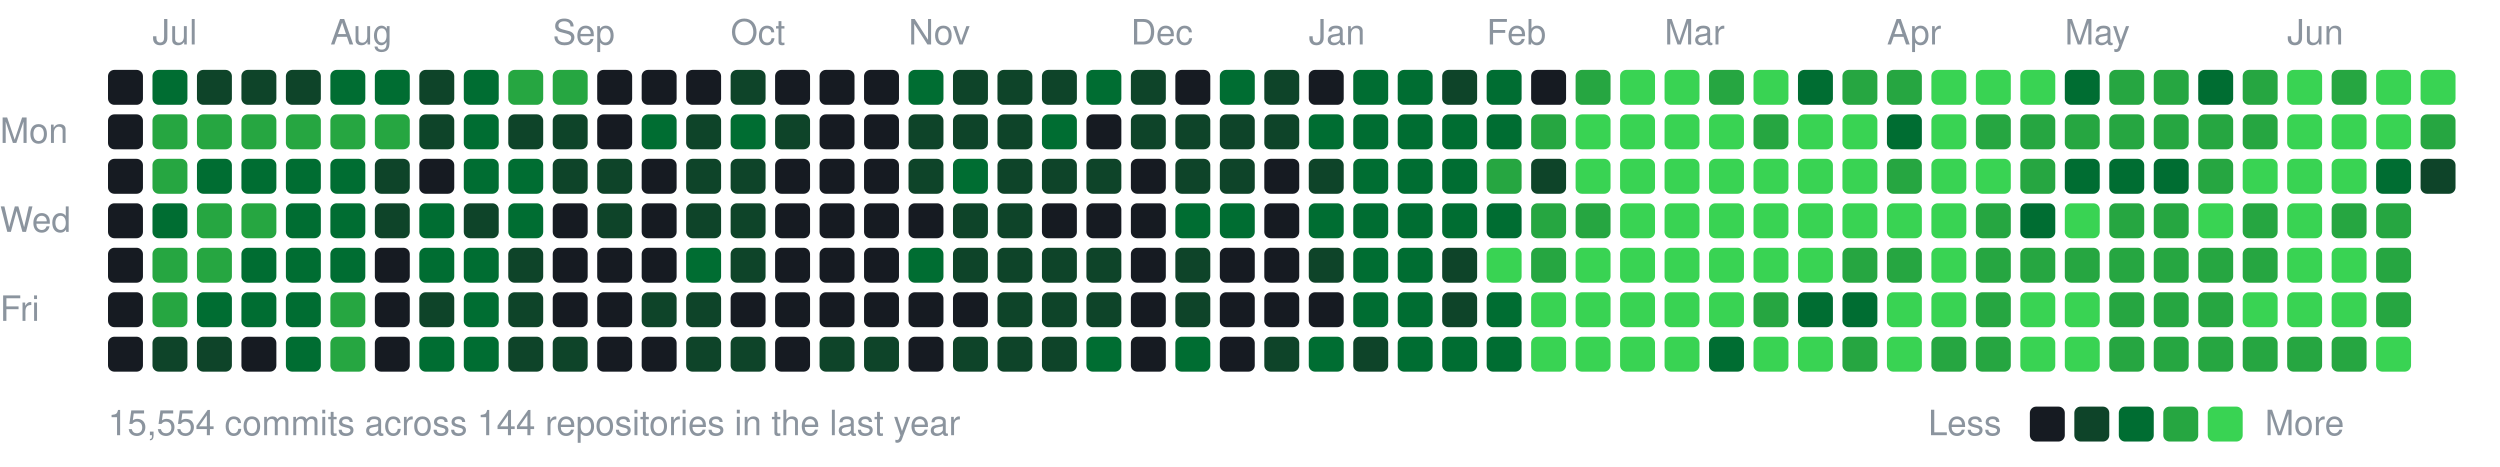
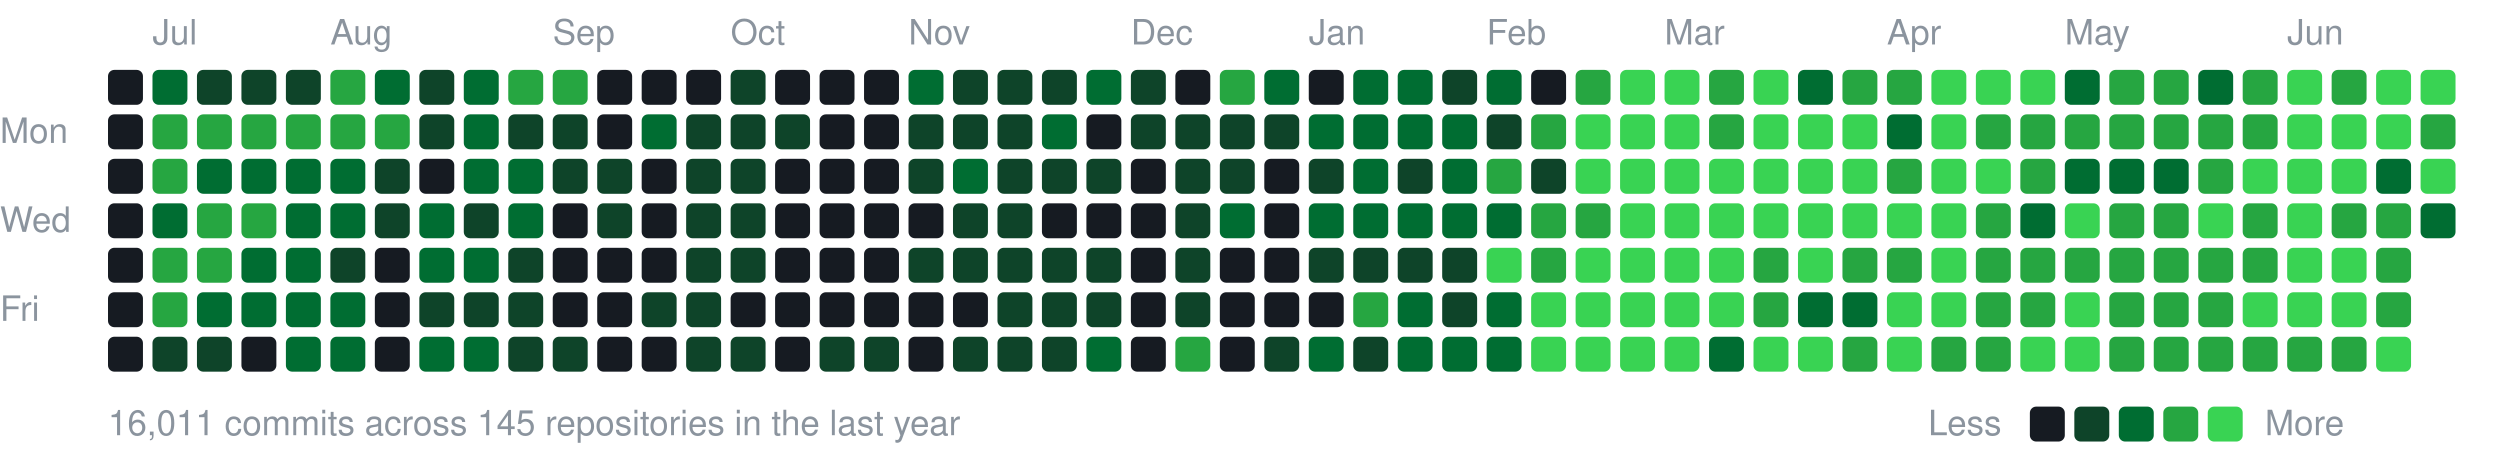
<svg xmlns="http://www.w3.org/2000/svg" width="787" height="147" viewBox="0 0 787 147">
  <style>text{font:11px -apple-system,BlinkMacSystemFont,"Segoe UI",Helvetica,Arial,sans-serif;fill:#8b949e}</style>
  <text x="48" y="14">Jul</text>
  <text x="104" y="14">Aug</text>
  <text x="174" y="14">Sep</text>
  <text x="230" y="14">Oct</text>
  <text x="286" y="14">Nov</text>
  <text x="356" y="14">Dec</text>
  <text x="412" y="14">Jan</text>
  <text x="468" y="14">Feb</text>
  <text x="524" y="14">Mar</text>
  <text x="594" y="14">Apr</text>
  <text x="650" y="14">May</text>
  <text x="720" y="14">Jun</text>
  <text x="0" y="45">Mon</text>
  <text x="0" y="73">Wed</text>
  <text x="0" y="101">Fri</text>
  <rect x="34" y="22" width="11" height="11" rx="2" fill="#161b22" />
  <rect x="34" y="36" width="11" height="11" rx="2" fill="#161b22" />
  <rect x="34" y="50" width="11" height="11" rx="2" fill="#161b22" />
  <rect x="34" y="64" width="11" height="11" rx="2" fill="#161b22" />
  <rect x="34" y="78" width="11" height="11" rx="2" fill="#161b22" />
  <rect x="34" y="92" width="11" height="11" rx="2" fill="#161b22" />
  <rect x="34" y="106" width="11" height="11" rx="2" fill="#161b22" />
  <rect x="48" y="22" width="11" height="11" rx="2" fill="#006d32" />
  <rect x="48" y="36" width="11" height="11" rx="2" fill="#26a641" />
  <rect x="48" y="50" width="11" height="11" rx="2" fill="#26a641" />
  <rect x="48" y="64" width="11" height="11" rx="2" fill="#006d32" />
  <rect x="48" y="78" width="11" height="11" rx="2" fill="#26a641" />
  <rect x="48" y="92" width="11" height="11" rx="2" fill="#26a641" />
  <rect x="48" y="106" width="11" height="11" rx="2" fill="#0e4429" />
  <rect x="62" y="22" width="11" height="11" rx="2" fill="#0e4429" />
  <rect x="62" y="36" width="11" height="11" rx="2" fill="#26a641" />
  <rect x="62" y="50" width="11" height="11" rx="2" fill="#006d32" />
  <rect x="62" y="64" width="11" height="11" rx="2" fill="#26a641" />
  <rect x="62" y="78" width="11" height="11" rx="2" fill="#26a641" />
  <rect x="62" y="92" width="11" height="11" rx="2" fill="#006d32" />
  <rect x="62" y="106" width="11" height="11" rx="2" fill="#0e4429" />
  <rect x="76" y="22" width="11" height="11" rx="2" fill="#0e4429" />
  <rect x="76" y="36" width="11" height="11" rx="2" fill="#26a641" />
  <rect x="76" y="50" width="11" height="11" rx="2" fill="#006d32" />
  <rect x="76" y="64" width="11" height="11" rx="2" fill="#26a641" />
  <rect x="76" y="78" width="11" height="11" rx="2" fill="#006d32" />
  <rect x="76" y="92" width="11" height="11" rx="2" fill="#006d32" />
  <rect x="76" y="106" width="11" height="11" rx="2" fill="#161b22" />
  <rect x="90" y="22" width="11" height="11" rx="2" fill="#0e4429" />
  <rect x="90" y="36" width="11" height="11" rx="2" fill="#26a641" />
  <rect x="90" y="50" width="11" height="11" rx="2" fill="#006d32" />
  <rect x="90" y="64" width="11" height="11" rx="2" fill="#006d32" />
  <rect x="90" y="78" width="11" height="11" rx="2" fill="#006d32" />
  <rect x="90" y="92" width="11" height="11" rx="2" fill="#006d32" />
  <rect x="90" y="106" width="11" height="11" rx="2" fill="#006d32" />
-   <rect x="104" y="22" width="11" height="11" rx="2" fill="#006d32" />
+   <rect x="104" y="22" width="11" height="11" rx="2" fill="#26a641" />
  <rect x="104" y="36" width="11" height="11" rx="2" fill="#26a641" />
  <rect x="104" y="50" width="11" height="11" rx="2" fill="#006d32" />
  <rect x="104" y="64" width="11" height="11" rx="2" fill="#006d32" />
-   <rect x="104" y="78" width="11" height="11" rx="2" fill="#006d32" />
-   <rect x="104" y="92" width="11" height="11" rx="2" fill="#26a641" />
-   <rect x="104" y="106" width="11" height="11" rx="2" fill="#26a641" />
+   <rect x="104" y="78" width="11" height="11" rx="2" fill="#0e4429" />
+   <rect x="104" y="92" width="11" height="11" rx="2" fill="#006d32" />
+   <rect x="104" y="106" width="11" height="11" rx="2" fill="#006d32" />
  <rect x="118" y="22" width="11" height="11" rx="2" fill="#006d32" />
  <rect x="118" y="36" width="11" height="11" rx="2" fill="#26a641" />
  <rect x="118" y="50" width="11" height="11" rx="2" fill="#0e4429" />
  <rect x="118" y="64" width="11" height="11" rx="2" fill="#0e4429" />
  <rect x="118" y="78" width="11" height="11" rx="2" fill="#161b22" />
  <rect x="118" y="92" width="11" height="11" rx="2" fill="#161b22" />
  <rect x="118" y="106" width="11" height="11" rx="2" fill="#161b22" />
  <rect x="132" y="22" width="11" height="11" rx="2" fill="#0e4429" />
  <rect x="132" y="36" width="11" height="11" rx="2" fill="#0e4429" />
  <rect x="132" y="50" width="11" height="11" rx="2" fill="#161b22" />
  <rect x="132" y="64" width="11" height="11" rx="2" fill="#006d32" />
  <rect x="132" y="78" width="11" height="11" rx="2" fill="#006d32" />
  <rect x="132" y="92" width="11" height="11" rx="2" fill="#0e4429" />
  <rect x="132" y="106" width="11" height="11" rx="2" fill="#006d32" />
  <rect x="146" y="22" width="11" height="11" rx="2" fill="#006d32" />
  <rect x="146" y="36" width="11" height="11" rx="2" fill="#006d32" />
  <rect x="146" y="50" width="11" height="11" rx="2" fill="#006d32" />
  <rect x="146" y="64" width="11" height="11" rx="2" fill="#0e4429" />
  <rect x="146" y="78" width="11" height="11" rx="2" fill="#006d32" />
-   <rect x="146" y="92" width="11" height="11" rx="2" fill="#006d32" />
+   <rect x="146" y="92" width="11" height="11" rx="2" fill="#0e4429" />
  <rect x="146" y="106" width="11" height="11" rx="2" fill="#006d32" />
  <rect x="160" y="22" width="11" height="11" rx="2" fill="#26a641" />
  <rect x="160" y="36" width="11" height="11" rx="2" fill="#0e4429" />
  <rect x="160" y="50" width="11" height="11" rx="2" fill="#006d32" />
  <rect x="160" y="64" width="11" height="11" rx="2" fill="#006d32" />
  <rect x="160" y="78" width="11" height="11" rx="2" fill="#0e4429" />
  <rect x="160" y="92" width="11" height="11" rx="2" fill="#0e4429" />
  <rect x="160" y="106" width="11" height="11" rx="2" fill="#0e4429" />
  <rect x="174" y="22" width="11" height="11" rx="2" fill="#26a641" />
  <rect x="174" y="36" width="11" height="11" rx="2" fill="#0e4429" />
  <rect x="174" y="50" width="11" height="11" rx="2" fill="#0e4429" />
  <rect x="174" y="64" width="11" height="11" rx="2" fill="#161b22" />
  <rect x="174" y="78" width="11" height="11" rx="2" fill="#161b22" />
  <rect x="174" y="92" width="11" height="11" rx="2" fill="#161b22" />
  <rect x="174" y="106" width="11" height="11" rx="2" fill="#0e4429" />
  <rect x="188" y="22" width="11" height="11" rx="2" fill="#161b22" />
  <rect x="188" y="36" width="11" height="11" rx="2" fill="#161b22" />
  <rect x="188" y="50" width="11" height="11" rx="2" fill="#0e4429" />
  <rect x="188" y="64" width="11" height="11" rx="2" fill="#0e4429" />
  <rect x="188" y="78" width="11" height="11" rx="2" fill="#161b22" />
  <rect x="188" y="92" width="11" height="11" rx="2" fill="#161b22" />
  <rect x="188" y="106" width="11" height="11" rx="2" fill="#161b22" />
  <rect x="202" y="22" width="11" height="11" rx="2" fill="#161b22" />
  <rect x="202" y="36" width="11" height="11" rx="2" fill="#006d32" />
  <rect x="202" y="50" width="11" height="11" rx="2" fill="#161b22" />
  <rect x="202" y="64" width="11" height="11" rx="2" fill="#161b22" />
  <rect x="202" y="78" width="11" height="11" rx="2" fill="#161b22" />
  <rect x="202" y="92" width="11" height="11" rx="2" fill="#0e4429" />
  <rect x="202" y="106" width="11" height="11" rx="2" fill="#161b22" />
  <rect x="216" y="22" width="11" height="11" rx="2" fill="#161b22" />
  <rect x="216" y="36" width="11" height="11" rx="2" fill="#0e4429" />
  <rect x="216" y="50" width="11" height="11" rx="2" fill="#0e4429" />
  <rect x="216" y="64" width="11" height="11" rx="2" fill="#0e4429" />
-   <rect x="216" y="78" width="11" height="11" rx="2" fill="#006d32" />
+   <rect x="216" y="78" width="11" height="11" rx="2" fill="#0e4429" />
  <rect x="216" y="92" width="11" height="11" rx="2" fill="#0e4429" />
  <rect x="216" y="106" width="11" height="11" rx="2" fill="#0e4429" />
  <rect x="230" y="22" width="11" height="11" rx="2" fill="#0e4429" />
-   <rect x="230" y="36" width="11" height="11" rx="2" fill="#006d32" />
+   <rect x="230" y="36" width="11" height="11" rx="2" fill="#0e4429" />
  <rect x="230" y="50" width="11" height="11" rx="2" fill="#0e4429" />
  <rect x="230" y="64" width="11" height="11" rx="2" fill="#0e4429" />
  <rect x="230" y="78" width="11" height="11" rx="2" fill="#0e4429" />
  <rect x="230" y="92" width="11" height="11" rx="2" fill="#161b22" />
  <rect x="230" y="106" width="11" height="11" rx="2" fill="#0e4429" />
  <rect x="244" y="22" width="11" height="11" rx="2" fill="#161b22" />
  <rect x="244" y="36" width="11" height="11" rx="2" fill="#0e4429" />
  <rect x="244" y="50" width="11" height="11" rx="2" fill="#161b22" />
  <rect x="244" y="64" width="11" height="11" rx="2" fill="#161b22" />
  <rect x="244" y="78" width="11" height="11" rx="2" fill="#161b22" />
  <rect x="244" y="92" width="11" height="11" rx="2" fill="#161b22" />
  <rect x="244" y="106" width="11" height="11" rx="2" fill="#161b22" />
  <rect x="258" y="22" width="11" height="11" rx="2" fill="#161b22" />
  <rect x="258" y="36" width="11" height="11" rx="2" fill="#161b22" />
  <rect x="258" y="50" width="11" height="11" rx="2" fill="#161b22" />
  <rect x="258" y="64" width="11" height="11" rx="2" fill="#161b22" />
  <rect x="258" y="78" width="11" height="11" rx="2" fill="#161b22" />
  <rect x="258" y="92" width="11" height="11" rx="2" fill="#161b22" />
  <rect x="258" y="106" width="11" height="11" rx="2" fill="#0e4429" />
  <rect x="272" y="22" width="11" height="11" rx="2" fill="#161b22" />
  <rect x="272" y="36" width="11" height="11" rx="2" fill="#161b22" />
  <rect x="272" y="50" width="11" height="11" rx="2" fill="#161b22" />
  <rect x="272" y="64" width="11" height="11" rx="2" fill="#161b22" />
  <rect x="272" y="78" width="11" height="11" rx="2" fill="#161b22" />
  <rect x="272" y="92" width="11" height="11" rx="2" fill="#161b22" />
  <rect x="272" y="106" width="11" height="11" rx="2" fill="#0e4429" />
  <rect x="286" y="22" width="11" height="11" rx="2" fill="#006d32" />
  <rect x="286" y="36" width="11" height="11" rx="2" fill="#0e4429" />
  <rect x="286" y="50" width="11" height="11" rx="2" fill="#0e4429" />
  <rect x="286" y="64" width="11" height="11" rx="2" fill="#161b22" />
-   <rect x="286" y="78" width="11" height="11" rx="2" fill="#006d32" />
+   <rect x="286" y="78" width="11" height="11" rx="2" fill="#0e4429" />
  <rect x="286" y="92" width="11" height="11" rx="2" fill="#161b22" />
  <rect x="286" y="106" width="11" height="11" rx="2" fill="#161b22" />
  <rect x="300" y="22" width="11" height="11" rx="2" fill="#0e4429" />
  <rect x="300" y="36" width="11" height="11" rx="2" fill="#0e4429" />
  <rect x="300" y="50" width="11" height="11" rx="2" fill="#006d32" />
  <rect x="300" y="64" width="11" height="11" rx="2" fill="#0e4429" />
  <rect x="300" y="78" width="11" height="11" rx="2" fill="#0e4429" />
  <rect x="300" y="92" width="11" height="11" rx="2" fill="#161b22" />
  <rect x="300" y="106" width="11" height="11" rx="2" fill="#0e4429" />
  <rect x="314" y="22" width="11" height="11" rx="2" fill="#0e4429" />
  <rect x="314" y="36" width="11" height="11" rx="2" fill="#0e4429" />
  <rect x="314" y="50" width="11" height="11" rx="2" fill="#0e4429" />
  <rect x="314" y="64" width="11" height="11" rx="2" fill="#0e4429" />
  <rect x="314" y="78" width="11" height="11" rx="2" fill="#0e4429" />
  <rect x="314" y="92" width="11" height="11" rx="2" fill="#0e4429" />
  <rect x="314" y="106" width="11" height="11" rx="2" fill="#0e4429" />
  <rect x="328" y="22" width="11" height="11" rx="2" fill="#0e4429" />
  <rect x="328" y="36" width="11" height="11" rx="2" fill="#006d32" />
  <rect x="328" y="50" width="11" height="11" rx="2" fill="#0e4429" />
  <rect x="328" y="64" width="11" height="11" rx="2" fill="#161b22" />
  <rect x="328" y="78" width="11" height="11" rx="2" fill="#0e4429" />
  <rect x="328" y="92" width="11" height="11" rx="2" fill="#0e4429" />
  <rect x="328" y="106" width="11" height="11" rx="2" fill="#0e4429" />
  <rect x="342" y="22" width="11" height="11" rx="2" fill="#006d32" />
  <rect x="342" y="36" width="11" height="11" rx="2" fill="#161b22" />
  <rect x="342" y="50" width="11" height="11" rx="2" fill="#0e4429" />
  <rect x="342" y="64" width="11" height="11" rx="2" fill="#161b22" />
  <rect x="342" y="78" width="11" height="11" rx="2" fill="#0e4429" />
  <rect x="342" y="92" width="11" height="11" rx="2" fill="#0e4429" />
  <rect x="342" y="106" width="11" height="11" rx="2" fill="#006d32" />
  <rect x="356" y="22" width="11" height="11" rx="2" fill="#0e4429" />
  <rect x="356" y="36" width="11" height="11" rx="2" fill="#0e4429" />
  <rect x="356" y="50" width="11" height="11" rx="2" fill="#161b22" />
  <rect x="356" y="64" width="11" height="11" rx="2" fill="#161b22" />
  <rect x="356" y="78" width="11" height="11" rx="2" fill="#161b22" />
  <rect x="356" y="92" width="11" height="11" rx="2" fill="#161b22" />
  <rect x="356" y="106" width="11" height="11" rx="2" fill="#161b22" />
  <rect x="370" y="22" width="11" height="11" rx="2" fill="#161b22" />
  <rect x="370" y="36" width="11" height="11" rx="2" fill="#0e4429" />
  <rect x="370" y="50" width="11" height="11" rx="2" fill="#0e4429" />
-   <rect x="370" y="64" width="11" height="11" rx="2" fill="#006d32" />
+   <rect x="370" y="64" width="11" height="11" rx="2" fill="#0e4429" />
  <rect x="370" y="78" width="11" height="11" rx="2" fill="#0e4429" />
  <rect x="370" y="92" width="11" height="11" rx="2" fill="#0e4429" />
-   <rect x="370" y="106" width="11" height="11" rx="2" fill="#006d32" />
-   <rect x="384" y="22" width="11" height="11" rx="2" fill="#006d32" />
+   <rect x="370" y="106" width="11" height="11" rx="2" fill="#26a641" />
+   <rect x="384" y="22" width="11" height="11" rx="2" fill="#26a641" />
  <rect x="384" y="36" width="11" height="11" rx="2" fill="#0e4429" />
  <rect x="384" y="50" width="11" height="11" rx="2" fill="#0e4429" />
  <rect x="384" y="64" width="11" height="11" rx="2" fill="#006d32" />
  <rect x="384" y="78" width="11" height="11" rx="2" fill="#161b22" />
  <rect x="384" y="92" width="11" height="11" rx="2" fill="#161b22" />
  <rect x="384" y="106" width="11" height="11" rx="2" fill="#161b22" />
-   <rect x="398" y="22" width="11" height="11" rx="2" fill="#0e4429" />
+   <rect x="398" y="22" width="11" height="11" rx="2" fill="#006d32" />
  <rect x="398" y="36" width="11" height="11" rx="2" fill="#0e4429" />
  <rect x="398" y="50" width="11" height="11" rx="2" fill="#161b22" />
  <rect x="398" y="64" width="11" height="11" rx="2" fill="#161b22" />
  <rect x="398" y="78" width="11" height="11" rx="2" fill="#161b22" />
  <rect x="398" y="92" width="11" height="11" rx="2" fill="#161b22" />
  <rect x="398" y="106" width="11" height="11" rx="2" fill="#0e4429" />
  <rect x="412" y="22" width="11" height="11" rx="2" fill="#161b22" />
  <rect x="412" y="36" width="11" height="11" rx="2" fill="#006d32" />
  <rect x="412" y="50" width="11" height="11" rx="2" fill="#0e4429" />
  <rect x="412" y="64" width="11" height="11" rx="2" fill="#006d32" />
  <rect x="412" y="78" width="11" height="11" rx="2" fill="#0e4429" />
  <rect x="412" y="92" width="11" height="11" rx="2" fill="#161b22" />
  <rect x="412" y="106" width="11" height="11" rx="2" fill="#006d32" />
  <rect x="426" y="22" width="11" height="11" rx="2" fill="#006d32" />
  <rect x="426" y="36" width="11" height="11" rx="2" fill="#006d32" />
  <rect x="426" y="50" width="11" height="11" rx="2" fill="#006d32" />
  <rect x="426" y="64" width="11" height="11" rx="2" fill="#006d32" />
-   <rect x="426" y="78" width="11" height="11" rx="2" fill="#006d32" />
-   <rect x="426" y="92" width="11" height="11" rx="2" fill="#006d32" />
+   <rect x="426" y="78" width="11" height="11" rx="2" fill="#0e4429" />
+   <rect x="426" y="92" width="11" height="11" rx="2" fill="#26a641" />
  <rect x="426" y="106" width="11" height="11" rx="2" fill="#0e4429" />
  <rect x="440" y="22" width="11" height="11" rx="2" fill="#006d32" />
  <rect x="440" y="36" width="11" height="11" rx="2" fill="#006d32" />
-   <rect x="440" y="50" width="11" height="11" rx="2" fill="#006d32" />
+   <rect x="440" y="50" width="11" height="11" rx="2" fill="#0e4429" />
  <rect x="440" y="64" width="11" height="11" rx="2" fill="#006d32" />
-   <rect x="440" y="78" width="11" height="11" rx="2" fill="#006d32" />
+   <rect x="440" y="78" width="11" height="11" rx="2" fill="#0e4429" />
  <rect x="440" y="92" width="11" height="11" rx="2" fill="#006d32" />
  <rect x="440" y="106" width="11" height="11" rx="2" fill="#006d32" />
  <rect x="454" y="22" width="11" height="11" rx="2" fill="#0e4429" />
  <rect x="454" y="36" width="11" height="11" rx="2" fill="#006d32" />
  <rect x="454" y="50" width="11" height="11" rx="2" fill="#006d32" />
  <rect x="454" y="64" width="11" height="11" rx="2" fill="#006d32" />
  <rect x="454" y="78" width="11" height="11" rx="2" fill="#0e4429" />
  <rect x="454" y="92" width="11" height="11" rx="2" fill="#0e4429" />
  <rect x="454" y="106" width="11" height="11" rx="2" fill="#006d32" />
  <rect x="468" y="22" width="11" height="11" rx="2" fill="#006d32" />
-   <rect x="468" y="36" width="11" height="11" rx="2" fill="#006d32" />
+   <rect x="468" y="36" width="11" height="11" rx="2" fill="#0e4429" />
  <rect x="468" y="50" width="11" height="11" rx="2" fill="#26a641" />
  <rect x="468" y="64" width="11" height="11" rx="2" fill="#006d32" />
  <rect x="468" y="78" width="11" height="11" rx="2" fill="#39d353" />
  <rect x="468" y="92" width="11" height="11" rx="2" fill="#006d32" />
  <rect x="468" y="106" width="11" height="11" rx="2" fill="#006d32" />
  <rect x="482" y="22" width="11" height="11" rx="2" fill="#161b22" />
  <rect x="482" y="36" width="11" height="11" rx="2" fill="#26a641" />
  <rect x="482" y="50" width="11" height="11" rx="2" fill="#0e4429" />
  <rect x="482" y="64" width="11" height="11" rx="2" fill="#26a641" />
  <rect x="482" y="78" width="11" height="11" rx="2" fill="#26a641" />
  <rect x="482" y="92" width="11" height="11" rx="2" fill="#39d353" />
  <rect x="482" y="106" width="11" height="11" rx="2" fill="#39d353" />
  <rect x="496" y="22" width="11" height="11" rx="2" fill="#26a641" />
  <rect x="496" y="36" width="11" height="11" rx="2" fill="#39d353" />
  <rect x="496" y="50" width="11" height="11" rx="2" fill="#39d353" />
  <rect x="496" y="64" width="11" height="11" rx="2" fill="#26a641" />
  <rect x="496" y="78" width="11" height="11" rx="2" fill="#39d353" />
  <rect x="496" y="92" width="11" height="11" rx="2" fill="#39d353" />
  <rect x="496" y="106" width="11" height="11" rx="2" fill="#39d353" />
  <rect x="510" y="22" width="11" height="11" rx="2" fill="#39d353" />
  <rect x="510" y="36" width="11" height="11" rx="2" fill="#39d353" />
  <rect x="510" y="50" width="11" height="11" rx="2" fill="#39d353" />
  <rect x="510" y="64" width="11" height="11" rx="2" fill="#39d353" />
  <rect x="510" y="78" width="11" height="11" rx="2" fill="#39d353" />
  <rect x="510" y="92" width="11" height="11" rx="2" fill="#39d353" />
  <rect x="510" y="106" width="11" height="11" rx="2" fill="#39d353" />
  <rect x="524" y="22" width="11" height="11" rx="2" fill="#39d353" />
  <rect x="524" y="36" width="11" height="11" rx="2" fill="#39d353" />
  <rect x="524" y="50" width="11" height="11" rx="2" fill="#39d353" />
  <rect x="524" y="64" width="11" height="11" rx="2" fill="#39d353" />
  <rect x="524" y="78" width="11" height="11" rx="2" fill="#39d353" />
  <rect x="524" y="92" width="11" height="11" rx="2" fill="#39d353" />
  <rect x="524" y="106" width="11" height="11" rx="2" fill="#39d353" />
  <rect x="538" y="22" width="11" height="11" rx="2" fill="#26a641" />
-   <rect x="538" y="36" width="11" height="11" rx="2" fill="#39d353" />
+   <rect x="538" y="36" width="11" height="11" rx="2" fill="#26a641" />
  <rect x="538" y="50" width="11" height="11" rx="2" fill="#39d353" />
  <rect x="538" y="64" width="11" height="11" rx="2" fill="#39d353" />
  <rect x="538" y="78" width="11" height="11" rx="2" fill="#39d353" />
  <rect x="538" y="92" width="11" height="11" rx="2" fill="#39d353" />
  <rect x="538" y="106" width="11" height="11" rx="2" fill="#006d32" />
  <rect x="552" y="22" width="11" height="11" rx="2" fill="#39d353" />
-   <rect x="552" y="36" width="11" height="11" rx="2" fill="#26a641" />
+   <rect x="552" y="36" width="11" height="11" rx="2" fill="#39d353" />
  <rect x="552" y="50" width="11" height="11" rx="2" fill="#39d353" />
  <rect x="552" y="64" width="11" height="11" rx="2" fill="#39d353" />
-   <rect x="552" y="78" width="11" height="11" rx="2" fill="#39d353" />
+   <rect x="552" y="78" width="11" height="11" rx="2" fill="#26a641" />
  <rect x="552" y="92" width="11" height="11" rx="2" fill="#26a641" />
  <rect x="552" y="106" width="11" height="11" rx="2" fill="#39d353" />
  <rect x="566" y="22" width="11" height="11" rx="2" fill="#006d32" />
  <rect x="566" y="36" width="11" height="11" rx="2" fill="#39d353" />
  <rect x="566" y="50" width="11" height="11" rx="2" fill="#39d353" />
  <rect x="566" y="64" width="11" height="11" rx="2" fill="#39d353" />
  <rect x="566" y="78" width="11" height="11" rx="2" fill="#39d353" />
  <rect x="566" y="92" width="11" height="11" rx="2" fill="#006d32" />
  <rect x="566" y="106" width="11" height="11" rx="2" fill="#39d353" />
  <rect x="580" y="22" width="11" height="11" rx="2" fill="#26a641" />
  <rect x="580" y="36" width="11" height="11" rx="2" fill="#39d353" />
  <rect x="580" y="50" width="11" height="11" rx="2" fill="#39d353" />
  <rect x="580" y="64" width="11" height="11" rx="2" fill="#39d353" />
  <rect x="580" y="78" width="11" height="11" rx="2" fill="#26a641" />
  <rect x="580" y="92" width="11" height="11" rx="2" fill="#006d32" />
  <rect x="580" y="106" width="11" height="11" rx="2" fill="#26a641" />
  <rect x="594" y="22" width="11" height="11" rx="2" fill="#26a641" />
  <rect x="594" y="36" width="11" height="11" rx="2" fill="#006d32" />
  <rect x="594" y="50" width="11" height="11" rx="2" fill="#26a641" />
  <rect x="594" y="64" width="11" height="11" rx="2" fill="#39d353" />
  <rect x="594" y="78" width="11" height="11" rx="2" fill="#26a641" />
  <rect x="594" y="92" width="11" height="11" rx="2" fill="#39d353" />
  <rect x="594" y="106" width="11" height="11" rx="2" fill="#39d353" />
  <rect x="608" y="22" width="11" height="11" rx="2" fill="#39d353" />
  <rect x="608" y="36" width="11" height="11" rx="2" fill="#39d353" />
  <rect x="608" y="50" width="11" height="11" rx="2" fill="#39d353" />
  <rect x="608" y="64" width="11" height="11" rx="2" fill="#39d353" />
  <rect x="608" y="78" width="11" height="11" rx="2" fill="#39d353" />
  <rect x="608" y="92" width="11" height="11" rx="2" fill="#39d353" />
  <rect x="608" y="106" width="11" height="11" rx="2" fill="#26a641" />
  <rect x="622" y="22" width="11" height="11" rx="2" fill="#39d353" />
  <rect x="622" y="36" width="11" height="11" rx="2" fill="#26a641" />
  <rect x="622" y="50" width="11" height="11" rx="2" fill="#39d353" />
  <rect x="622" y="64" width="11" height="11" rx="2" fill="#26a641" />
  <rect x="622" y="78" width="11" height="11" rx="2" fill="#26a641" />
  <rect x="622" y="92" width="11" height="11" rx="2" fill="#26a641" />
  <rect x="622" y="106" width="11" height="11" rx="2" fill="#26a641" />
  <rect x="636" y="22" width="11" height="11" rx="2" fill="#39d353" />
  <rect x="636" y="36" width="11" height="11" rx="2" fill="#26a641" />
  <rect x="636" y="50" width="11" height="11" rx="2" fill="#26a641" />
  <rect x="636" y="64" width="11" height="11" rx="2" fill="#006d32" />
  <rect x="636" y="78" width="11" height="11" rx="2" fill="#26a641" />
-   <rect x="636" y="92" width="11" height="11" rx="2" fill="#39d353" />
+   <rect x="636" y="92" width="11" height="11" rx="2" fill="#26a641" />
  <rect x="636" y="106" width="11" height="11" rx="2" fill="#39d353" />
  <rect x="650" y="22" width="11" height="11" rx="2" fill="#006d32" />
  <rect x="650" y="36" width="11" height="11" rx="2" fill="#26a641" />
  <rect x="650" y="50" width="11" height="11" rx="2" fill="#006d32" />
  <rect x="650" y="64" width="11" height="11" rx="2" fill="#39d353" />
  <rect x="650" y="78" width="11" height="11" rx="2" fill="#26a641" />
  <rect x="650" y="92" width="11" height="11" rx="2" fill="#39d353" />
  <rect x="650" y="106" width="11" height="11" rx="2" fill="#39d353" />
  <rect x="664" y="22" width="11" height="11" rx="2" fill="#26a641" />
  <rect x="664" y="36" width="11" height="11" rx="2" fill="#26a641" />
  <rect x="664" y="50" width="11" height="11" rx="2" fill="#006d32" />
  <rect x="664" y="64" width="11" height="11" rx="2" fill="#26a641" />
  <rect x="664" y="78" width="11" height="11" rx="2" fill="#26a641" />
  <rect x="664" y="92" width="11" height="11" rx="2" fill="#26a641" />
  <rect x="664" y="106" width="11" height="11" rx="2" fill="#26a641" />
  <rect x="678" y="22" width="11" height="11" rx="2" fill="#26a641" />
  <rect x="678" y="36" width="11" height="11" rx="2" fill="#26a641" />
  <rect x="678" y="50" width="11" height="11" rx="2" fill="#006d32" />
  <rect x="678" y="64" width="11" height="11" rx="2" fill="#26a641" />
  <rect x="678" y="78" width="11" height="11" rx="2" fill="#26a641" />
  <rect x="678" y="92" width="11" height="11" rx="2" fill="#26a641" />
  <rect x="678" y="106" width="11" height="11" rx="2" fill="#26a641" />
  <rect x="692" y="22" width="11" height="11" rx="2" fill="#006d32" />
  <rect x="692" y="36" width="11" height="11" rx="2" fill="#26a641" />
  <rect x="692" y="50" width="11" height="11" rx="2" fill="#26a641" />
  <rect x="692" y="64" width="11" height="11" rx="2" fill="#39d353" />
  <rect x="692" y="78" width="11" height="11" rx="2" fill="#26a641" />
  <rect x="692" y="92" width="11" height="11" rx="2" fill="#26a641" />
  <rect x="692" y="106" width="11" height="11" rx="2" fill="#26a641" />
  <rect x="706" y="22" width="11" height="11" rx="2" fill="#26a641" />
  <rect x="706" y="36" width="11" height="11" rx="2" fill="#26a641" />
  <rect x="706" y="50" width="11" height="11" rx="2" fill="#39d353" />
  <rect x="706" y="64" width="11" height="11" rx="2" fill="#26a641" />
  <rect x="706" y="78" width="11" height="11" rx="2" fill="#26a641" />
  <rect x="706" y="92" width="11" height="11" rx="2" fill="#39d353" />
  <rect x="706" y="106" width="11" height="11" rx="2" fill="#26a641" />
  <rect x="720" y="22" width="11" height="11" rx="2" fill="#39d353" />
  <rect x="720" y="36" width="11" height="11" rx="2" fill="#39d353" />
  <rect x="720" y="50" width="11" height="11" rx="2" fill="#39d353" />
  <rect x="720" y="64" width="11" height="11" rx="2" fill="#39d353" />
  <rect x="720" y="78" width="11" height="11" rx="2" fill="#39d353" />
  <rect x="720" y="92" width="11" height="11" rx="2" fill="#39d353" />
  <rect x="720" y="106" width="11" height="11" rx="2" fill="#26a641" />
  <rect x="734" y="22" width="11" height="11" rx="2" fill="#26a641" />
  <rect x="734" y="36" width="11" height="11" rx="2" fill="#39d353" />
  <rect x="734" y="50" width="11" height="11" rx="2" fill="#39d353" />
  <rect x="734" y="64" width="11" height="11" rx="2" fill="#26a641" />
  <rect x="734" y="78" width="11" height="11" rx="2" fill="#39d353" />
  <rect x="734" y="92" width="11" height="11" rx="2" fill="#39d353" />
  <rect x="734" y="106" width="11" height="11" rx="2" fill="#26a641" />
  <rect x="748" y="22" width="11" height="11" rx="2" fill="#39d353" />
  <rect x="748" y="36" width="11" height="11" rx="2" fill="#39d353" />
  <rect x="748" y="50" width="11" height="11" rx="2" fill="#006d32" />
  <rect x="748" y="64" width="11" height="11" rx="2" fill="#26a641" />
  <rect x="748" y="78" width="11" height="11" rx="2" fill="#26a641" />
  <rect x="748" y="92" width="11" height="11" rx="2" fill="#26a641" />
  <rect x="748" y="106" width="11" height="11" rx="2" fill="#39d353" />
  <rect x="762" y="22" width="11" height="11" rx="2" fill="#39d353" />
  <rect x="762" y="36" width="11" height="11" rx="2" fill="#26a641" />
-   <rect x="762" y="50" width="11" height="11" rx="2" fill="#0e4429" />
-   <text x="34" y="137">15,554 commits across 144 repositories in the last year</text>
+   <rect x="762" y="50" width="11" height="11" rx="2" fill="#39d353" />
+   <rect x="762" y="64" width="11" height="11" rx="2" fill="#006d32" />
+   <text x="34" y="137">16,011 commits across 145 repositories in the last year</text>
  <text x="607" y="137">Less</text>
  <rect x="639" y="128" width="11" height="11" rx="2" fill="#161b22" />
  <rect x="653" y="128" width="11" height="11" rx="2" fill="#0e4429" />
  <rect x="667" y="128" width="11" height="11" rx="2" fill="#006d32" />
  <rect x="681" y="128" width="11" height="11" rx="2" fill="#26a641" />
  <rect x="695" y="128" width="11" height="11" rx="2" fill="#39d353" />
  <text x="713" y="137">More</text>
</svg>
